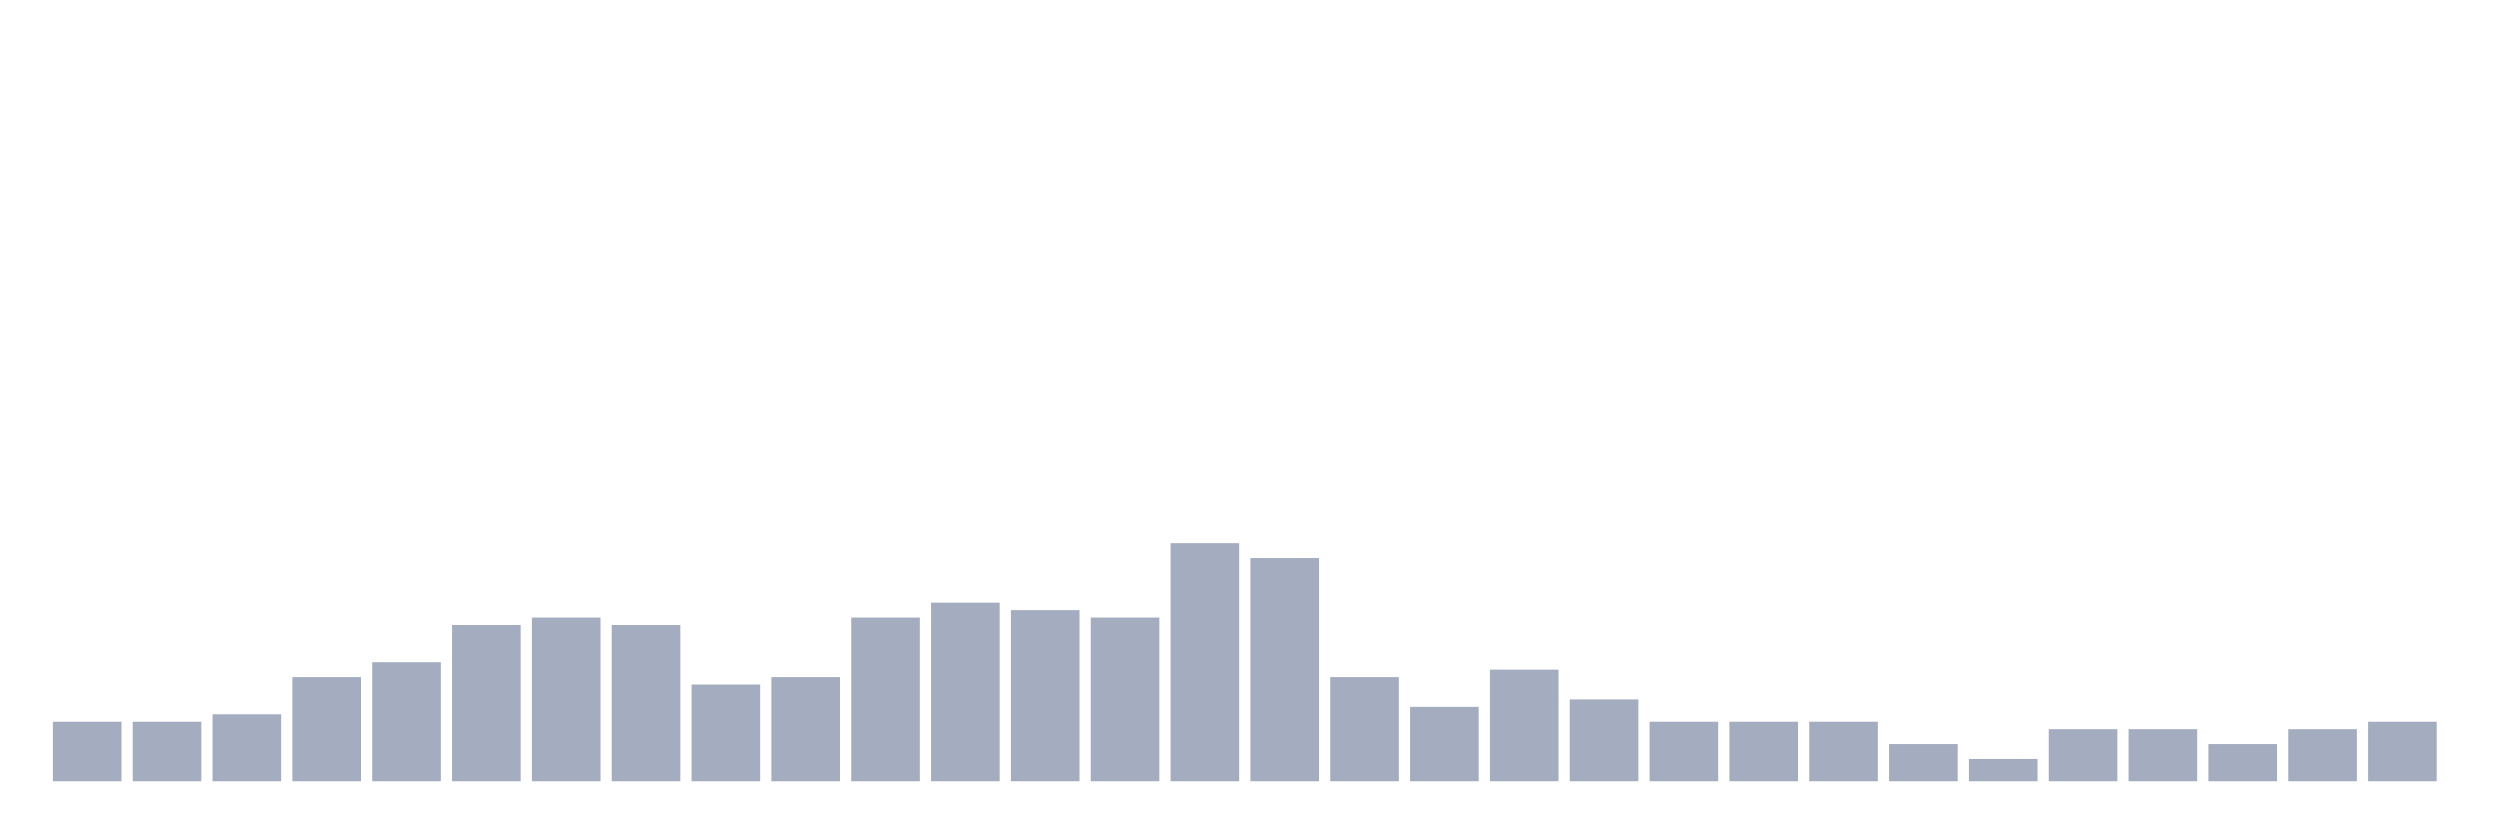
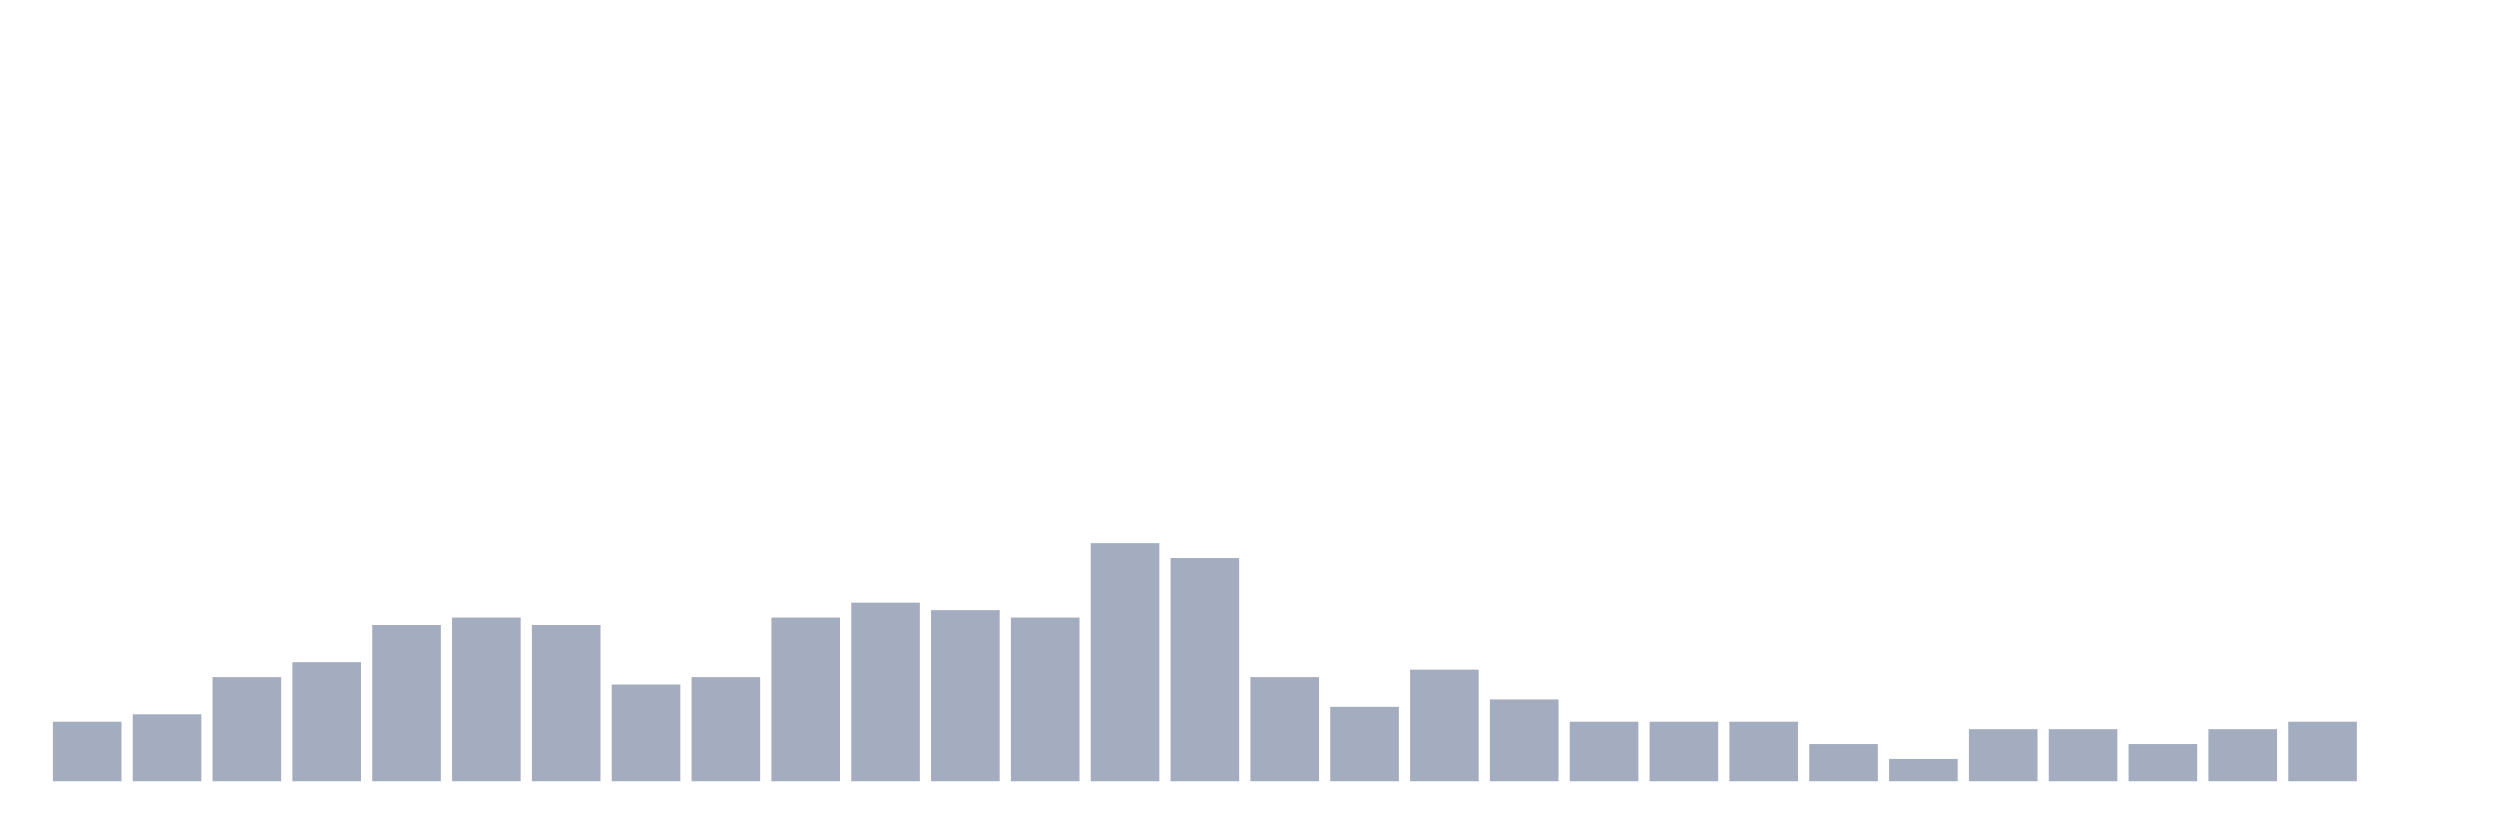
<svg xmlns="http://www.w3.org/2000/svg" viewBox="0 0 480 160">
  <g transform="translate(10,10)">
    <rect class="bar" x="0.153" width="13.175" y="128.571" height="11.429" fill="rgb(164,173,192)" />
-     <rect class="bar" x="15.482" width="13.175" y="128.571" height="11.429" fill="rgb(164,173,192)" />
-     <rect class="bar" x="30.81" width="13.175" y="127.143" height="12.857" fill="rgb(164,173,192)" />
-     <rect class="bar" x="46.138" width="13.175" y="120" height="20" fill="rgb(164,173,192)" />
-     <rect class="bar" x="61.466" width="13.175" y="117.143" height="22.857" fill="rgb(164,173,192)" />
-     <rect class="bar" x="76.794" width="13.175" y="110" height="30" fill="rgb(164,173,192)" />
-     <rect class="bar" x="92.123" width="13.175" y="108.571" height="31.429" fill="rgb(164,173,192)" />
-     <rect class="bar" x="107.451" width="13.175" y="110" height="30" fill="rgb(164,173,192)" />
-     <rect class="bar" x="122.779" width="13.175" y="121.429" height="18.571" fill="rgb(164,173,192)" />
-     <rect class="bar" x="138.107" width="13.175" y="120" height="20" fill="rgb(164,173,192)" />
-     <rect class="bar" x="153.436" width="13.175" y="108.571" height="31.429" fill="rgb(164,173,192)" />
-     <rect class="bar" x="168.764" width="13.175" y="105.714" height="34.286" fill="rgb(164,173,192)" />
-     <rect class="bar" x="184.092" width="13.175" y="107.143" height="32.857" fill="rgb(164,173,192)" />
-     <rect class="bar" x="199.42" width="13.175" y="108.571" height="31.429" fill="rgb(164,173,192)" />
-     <rect class="bar" x="214.748" width="13.175" y="94.286" height="45.714" fill="rgb(164,173,192)" />
-     <rect class="bar" x="230.077" width="13.175" y="97.143" height="42.857" fill="rgb(164,173,192)" />
-     <rect class="bar" x="245.405" width="13.175" y="120" height="20" fill="rgb(164,173,192)" />
-     <rect class="bar" x="260.733" width="13.175" y="125.714" height="14.286" fill="rgb(164,173,192)" />
-     <rect class="bar" x="276.061" width="13.175" y="118.571" height="21.429" fill="rgb(164,173,192)" />
-     <rect class="bar" x="291.39" width="13.175" y="124.286" height="15.714" fill="rgb(164,173,192)" />
+     <rect class="bar" x="15.482" width="13.175" y="127.143" height="12.857" fill="rgb(164,173,192)" />
+     <rect class="bar" x="30.81" width="13.175" y="120" height="20" fill="rgb(164,173,192)" />
+     <rect class="bar" x="46.138" width="13.175" y="117.143" height="22.857" fill="rgb(164,173,192)" />
+     <rect class="bar" x="61.466" width="13.175" y="110" height="30" fill="rgb(164,173,192)" />
+     <rect class="bar" x="76.794" width="13.175" y="108.571" height="31.429" fill="rgb(164,173,192)" />
+     <rect class="bar" x="92.123" width="13.175" y="110" height="30" fill="rgb(164,173,192)" />
+     <rect class="bar" x="107.451" width="13.175" y="121.429" height="18.571" fill="rgb(164,173,192)" />
+     <rect class="bar" x="122.779" width="13.175" y="120" height="20" fill="rgb(164,173,192)" />
+     <rect class="bar" x="138.107" width="13.175" y="108.571" height="31.429" fill="rgb(164,173,192)" />
+     <rect class="bar" x="153.436" width="13.175" y="105.714" height="34.286" fill="rgb(164,173,192)" />
+     <rect class="bar" x="168.764" width="13.175" y="107.143" height="32.857" fill="rgb(164,173,192)" />
+     <rect class="bar" x="184.092" width="13.175" y="108.571" height="31.429" fill="rgb(164,173,192)" />
+     <rect class="bar" x="199.42" width="13.175" y="94.286" height="45.714" fill="rgb(164,173,192)" />
+     <rect class="bar" x="214.748" width="13.175" y="97.143" height="42.857" fill="rgb(164,173,192)" />
+     <rect class="bar" x="230.077" width="13.175" y="120" height="20" fill="rgb(164,173,192)" />
+     <rect class="bar" x="245.405" width="13.175" y="125.714" height="14.286" fill="rgb(164,173,192)" />
+     <rect class="bar" x="260.733" width="13.175" y="118.571" height="21.429" fill="rgb(164,173,192)" />
+     <rect class="bar" x="276.061" width="13.175" y="124.286" height="15.714" fill="rgb(164,173,192)" />
+     <rect class="bar" x="291.39" width="13.175" y="128.571" height="11.429" fill="rgb(164,173,192)" />
    <rect class="bar" x="306.718" width="13.175" y="128.571" height="11.429" fill="rgb(164,173,192)" />
    <rect class="bar" x="322.046" width="13.175" y="128.571" height="11.429" fill="rgb(164,173,192)" />
-     <rect class="bar" x="337.374" width="13.175" y="128.571" height="11.429" fill="rgb(164,173,192)" />
-     <rect class="bar" x="352.702" width="13.175" y="132.857" height="7.143" fill="rgb(164,173,192)" />
-     <rect class="bar" x="368.031" width="13.175" y="135.714" height="4.286" fill="rgb(164,173,192)" />
+     <rect class="bar" x="337.374" width="13.175" y="132.857" height="7.143" fill="rgb(164,173,192)" />
+     <rect class="bar" x="352.702" width="13.175" y="135.714" height="4.286" fill="rgb(164,173,192)" />
+     <rect class="bar" x="368.031" width="13.175" y="130" height="10" fill="rgb(164,173,192)" />
    <rect class="bar" x="383.359" width="13.175" y="130" height="10" fill="rgb(164,173,192)" />
-     <rect class="bar" x="398.687" width="13.175" y="130" height="10" fill="rgb(164,173,192)" />
-     <rect class="bar" x="414.015" width="13.175" y="132.857" height="7.143" fill="rgb(164,173,192)" />
-     <rect class="bar" x="429.344" width="13.175" y="130" height="10" fill="rgb(164,173,192)" />
-     <rect class="bar" x="444.672" width="13.175" y="128.571" height="11.429" fill="rgb(164,173,192)" />
+     <rect class="bar" x="398.687" width="13.175" y="132.857" height="7.143" fill="rgb(164,173,192)" />
+     <rect class="bar" x="414.015" width="13.175" y="130" height="10" fill="rgb(164,173,192)" />
+     <rect class="bar" x="429.344" width="13.175" y="128.571" height="11.429" fill="rgb(164,173,192)" />
+     <rect class="bar" x="444.672" width="13.175" y="140" height="0" fill="rgb(164,173,192)" />
  </g>
</svg>
